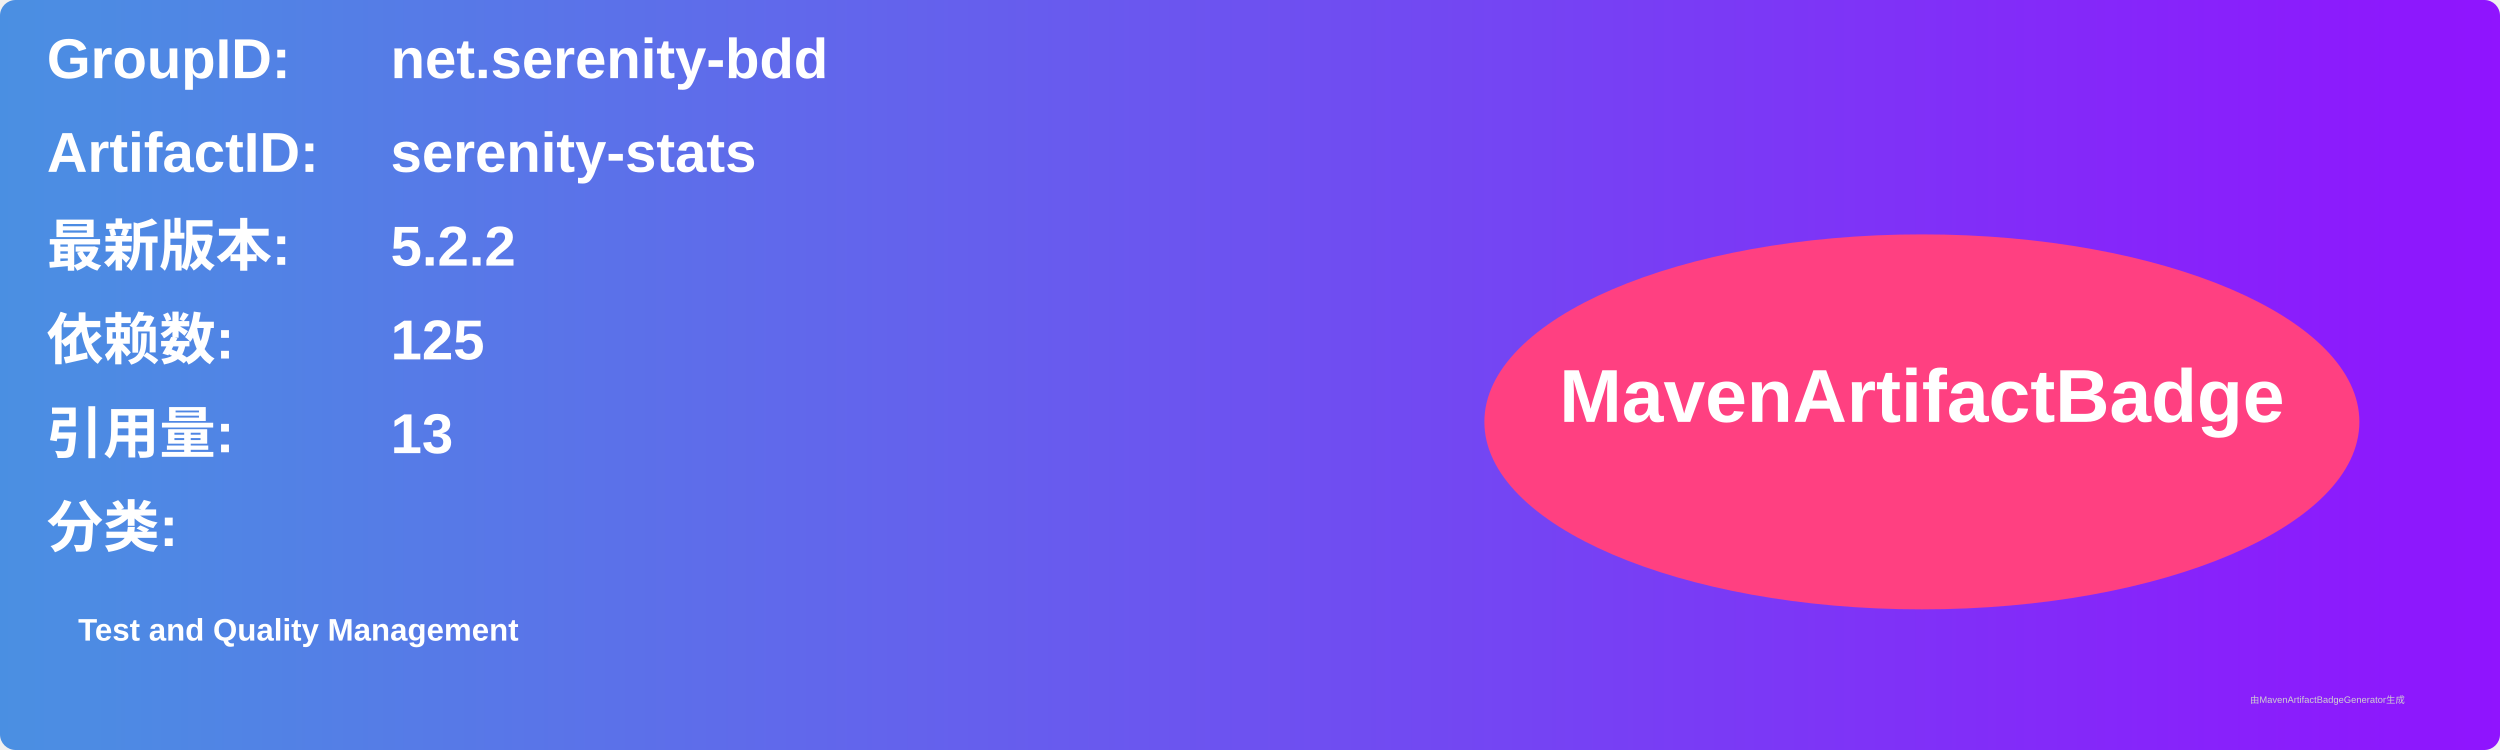
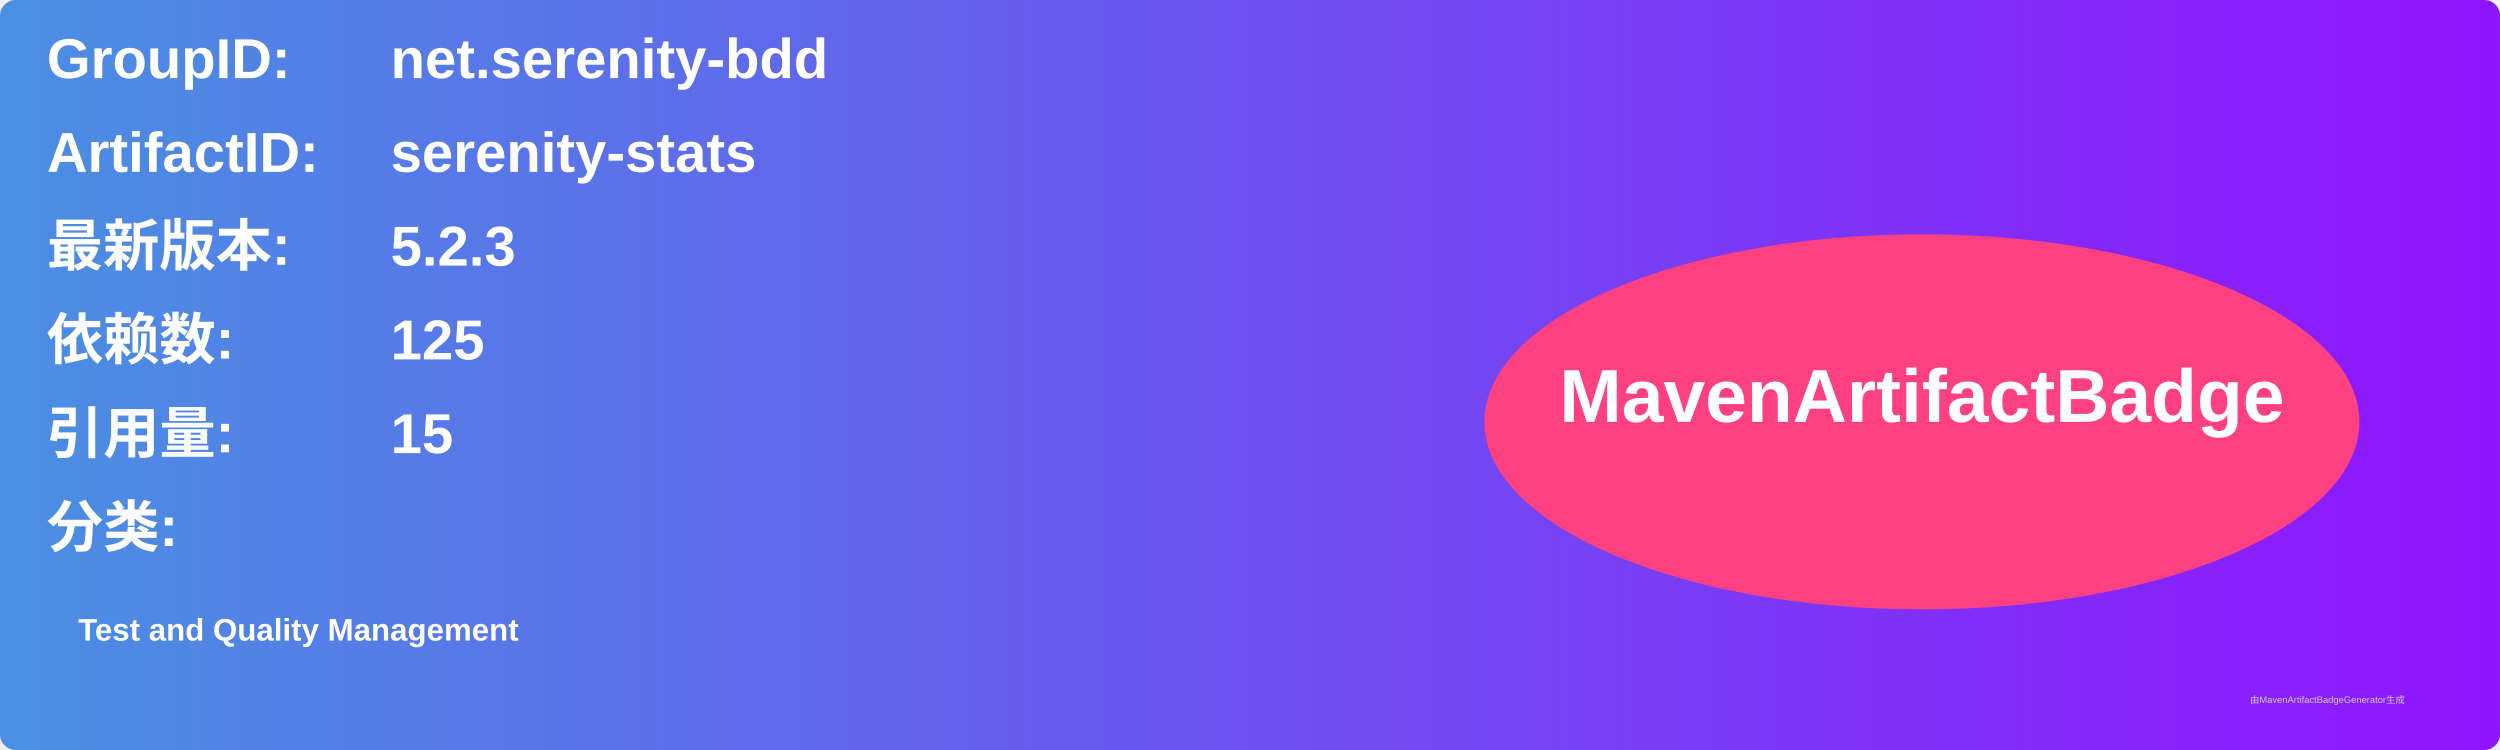
<svg xmlns="http://www.w3.org/2000/svg" width="800" height="240" viewBox="0 0 800 240">
  <linearGradient id="grad" x1="0%" y1="0%" x2="100%" y2="0%">
    <stop offset="0%" stop-color="#4a90e2" />
    <stop offset="100%" stop-color="#9013fe" />
  </linearGradient>
  <rect width="100%" height="100%" rx="5" ry="5" fill="url(#grad)" />
  <g transform="translate(15, 15)">
    <text x="0" y="10" font-family="Arial" font-size="18" fill="white" font-weight="bold" width="260">GroupID:</text>
    <text x="110" y="10" font-family="Arial" font-size="18" fill="white" font-weight="bold" width="460">net.serenity-bdd</text>
    <text x="0" y="40" font-family="Arial" font-size="18" fill="white" font-weight="bold" width="260">ArtifactID:</text>
    <text x="110" y="40" font-family="Arial" font-size="18" fill="white" font-weight="bold" width="460">serenity-stats</text>
    <text x="0" y="70" font-family="Arial" font-size="18" fill="white" font-weight="bold">最新版本:</text>
    <text x="110" y="70" font-family="Arial" font-size="18" fill="white" font-weight="bold">
-       <tspan font-weight="bold">5.2.2</tspan>
+       <tspan font-weight="bold">5.2.3</tspan>
    </text>
    <text x="0" y="100" font-family="Arial" font-size="18" fill="white" font-weight="bold">依赖数: </text>
    <text x="110" y="100" font-family="Arial" font-size="18" fill="white">
      <tspan font-weight="bold">125</tspan>
    </text>
    <text x="0" y="130" font-family="Arial" font-size="18" fill="white" font-weight="bold">引用量: </text>
    <text x="110" y="130" font-family="Arial" font-size="18" fill="white">
-       <tspan font-weight="bold">13</tspan>
+       <tspan font-weight="bold">15</tspan>
    </text>
    <text x="0" y="160" font-family="Arial" font-size="18" fill="white" font-weight="bold">分类:</text>
    <text x="10" y="190" font-family="Arial" font-size="10" fill="white">
      <tspan font-weight="bold">Test and Quality Management</tspan>
    </text>
    <ellipse cx="600" cy="120" rx="140" ry="60" fill="#ff4081" />
    <text x="600" y="120" text-anchor="middle" font-family="Arial" font-size="24" fill="white" font-weight="bold">MavenArtifactBadge</text>
  </g>
  <text x="720" y="225" font-family="Arial" font-size="3" fill="#d0d0d0">由MavenArtifactBadgeGenerator生成</text>
</svg>
